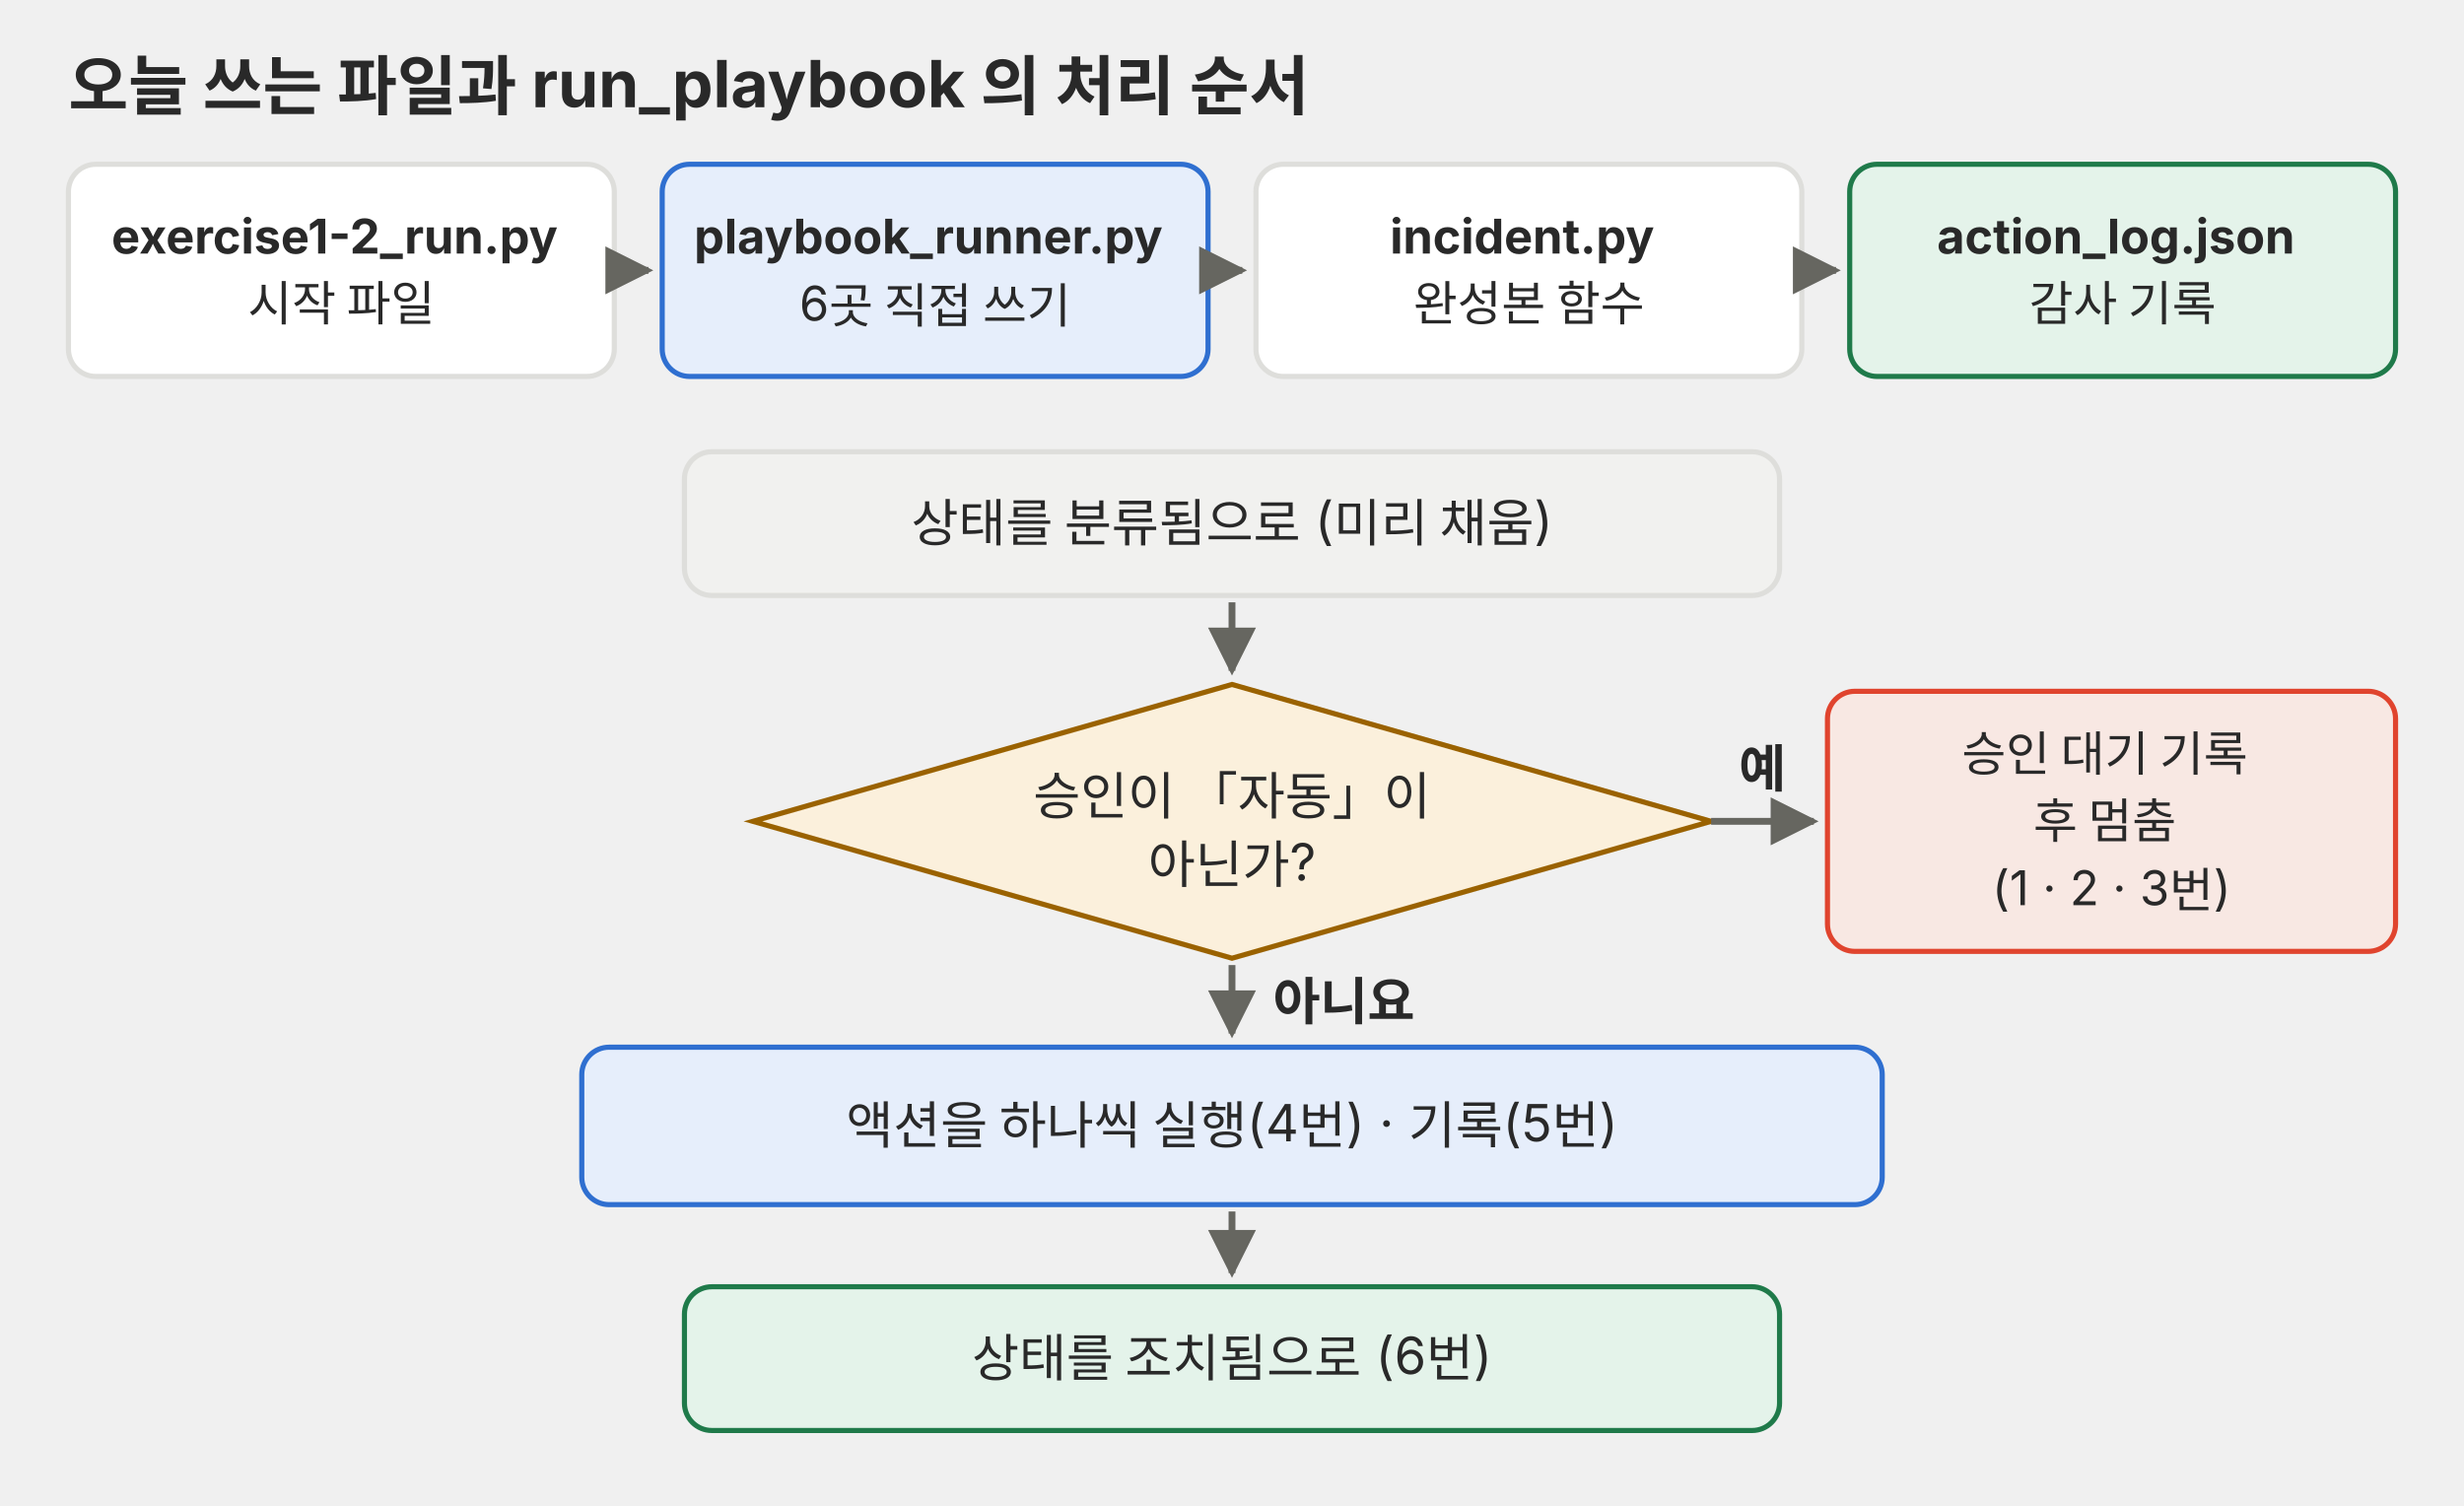
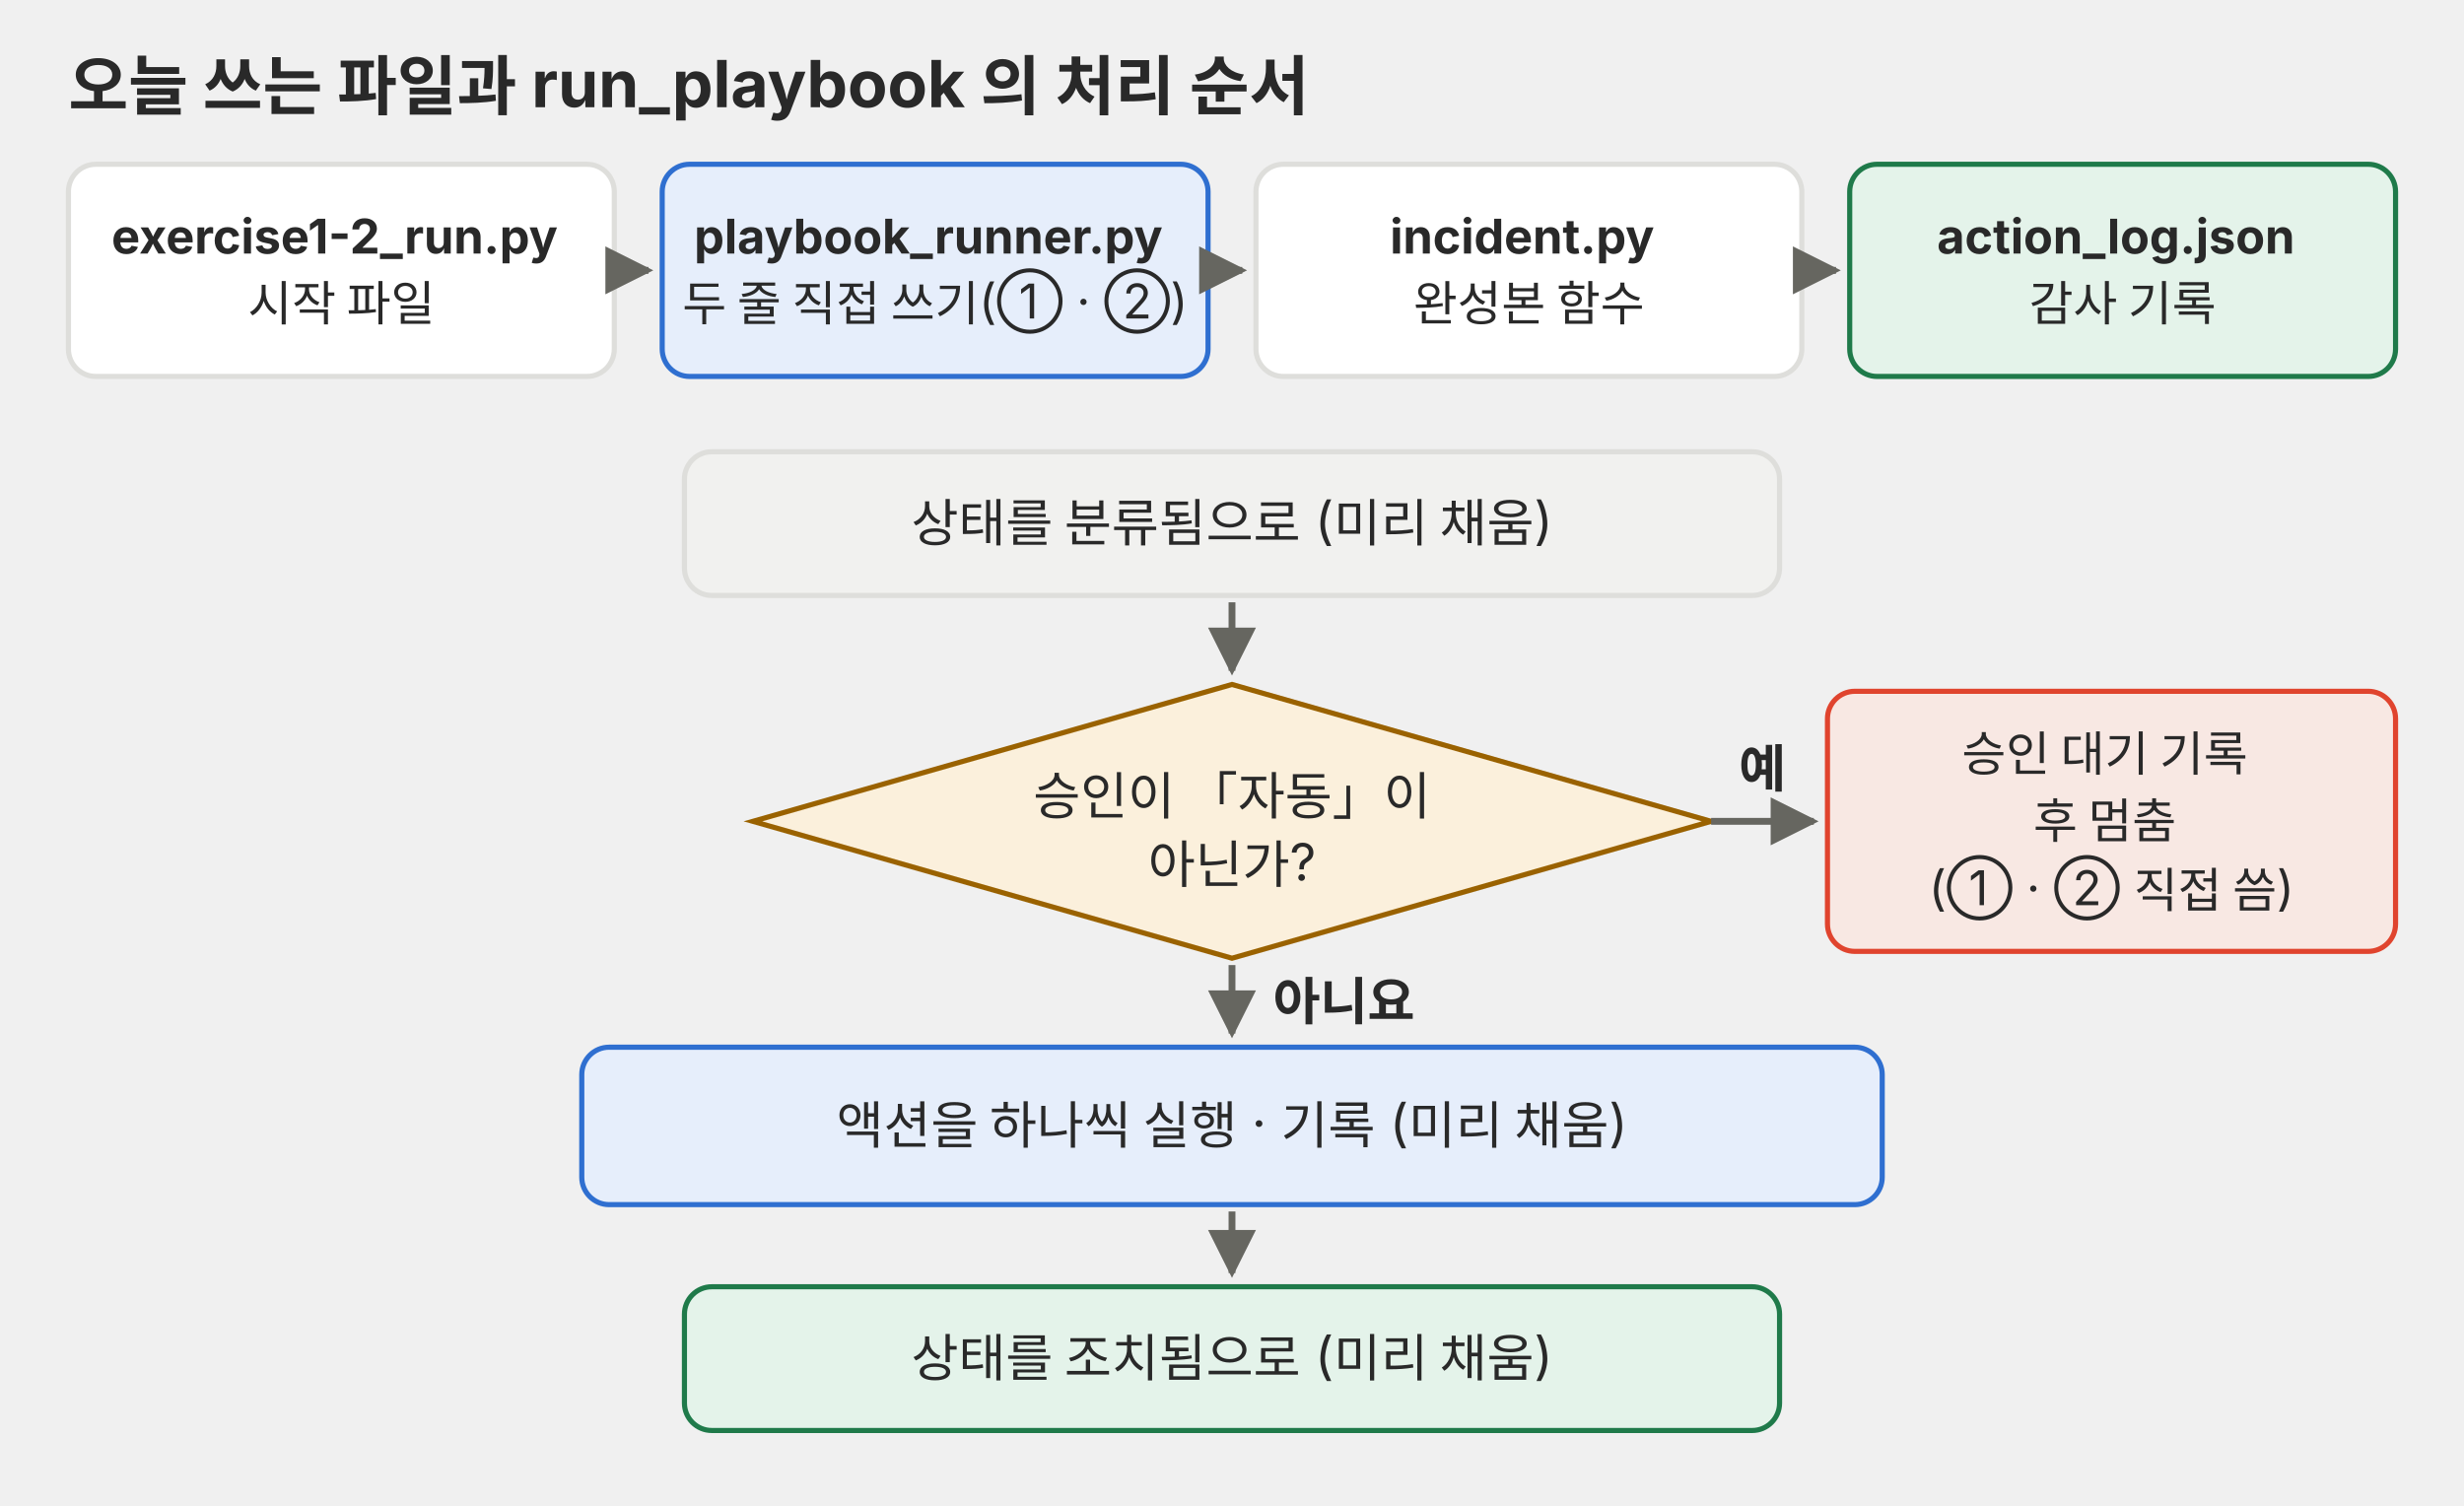
<svg xmlns="http://www.w3.org/2000/svg" viewBox="0 0 720 440" role="img" font-family="Pretendard, 'Noto Sans KR', -apple-system, 'Segoe UI', sans-serif">
  <defs>
    <marker id="a-p02" viewBox="0 0 10 10" refX="9" refY="5" markerWidth="7" markerHeight="7" orient="auto-start-reverse">
      <path d="M0,0 L10,5 L0,10 z" fill="#666660" />
    </marker>
  </defs>
  <text x="20" y="32" font-size="19" fill="#292929" font-weight="700">오늘 쓰는 파일과 run_playbook 의 처리 순서</text>
  <rect x="20.0" y="48" width="159.5" height="62" rx="8" fill="#ffffff" stroke="#dededb" stroke-width="1.5" />
  <text y="74.1" font-size="14" fill="#292929" text-anchor="middle">
    <tspan x="99.75" dy="0.0" font-weight="700">exercise1-2_run.py</tspan>
    <tspan x="99.75" dy="19.6">시작 파일</tspan>
  </text>
  <rect x="193.5" y="48" width="159.5" height="62" rx="8" fill="#e6eefb" stroke="#2f6fd0" stroke-width="1.5" />
  <text y="74.1" font-size="14" fill="#292929" text-anchor="middle">
    <tspan x="273.25" dy="0.0" font-weight="700">playbook_runner.py</tspan>
-     <tspan x="273.25" dy="19.6">6곳 직접 쓰기</tspan>
+     <tspan x="273.25" dy="19.6">두 줄 직접 쓰기(① · ②)</tspan>
  </text>
  <line x1="182.5" y1="79.0" x2="189.5" y2="79.0" stroke="#666660" stroke-width="2" marker-end="url(#a-p02)" />
  <rect x="367.0" y="48" width="159.5" height="62" rx="8" fill="#ffffff" stroke="#dededb" stroke-width="1.5" />
  <text y="74.1" font-size="14" fill="#292929" text-anchor="middle">
    <tspan x="446.75" dy="0.0" font-weight="700">incident.py</tspan>
    <tspan x="446.75" dy="19.6">완성본 함수</tspan>
  </text>
  <line x1="356.0" y1="79.0" x2="363.0" y2="79.0" stroke="#666660" stroke-width="2" marker-end="url(#a-p02)" />
  <rect x="540.5" y="48" width="159.5" height="62" rx="8" fill="#e4f3ea" stroke="#1f7a4a" stroke-width="1.5" />
  <text y="74.1" font-size="14" fill="#292929" text-anchor="middle">
    <tspan x="620.25" dy="0.0" font-weight="700">action_log.json</tspan>
    <tspan x="620.25" dy="19.6">감사 기록</tspan>
  </text>
  <line x1="529.5" y1="79.0" x2="536.5" y2="79.0" stroke="#666660" stroke-width="2" marker-end="url(#a-p02)" />
  <rect x="200" y="132" width="320" height="42" rx="8" fill="#f1f1ef" stroke="#dededb" stroke-width="1.5" />
  <text y="158.2" font-size="15" fill="#292929" text-anchor="middle">
    <tspan x="360.0" dy="0.0">상태를 분류됨으로 (미리 채움)</tspan>
  </text>
  <line x1="360" y1="176" x2="360" y2="196" stroke="#666660" stroke-width="2" marker-end="url(#a-p02)" />
  <polygon points="360,200 500,240 360,280 220,240" fill="#fbf0dc" stroke="#9a6200" stroke-width="1.5" />
  <text x="360" y="238" font-size="15" fill="#292929" text-anchor="middle">승인이 「자동」이</text>
  <text x="360" y="258" font-size="15" fill="#292929" text-anchor="middle">아닌가?</text>
  <line x1="500" y1="240" x2="530" y2="240" stroke="#666660" stroke-width="2" marker-end="url(#a-p02)" />
  <text x="515" y="230" font-size="15" fill="#292929" text-anchor="middle" font-weight="700">예</text>
  <rect x="534" y="202" width="166" height="76" rx="8" fill="#f8e8e3" stroke="#e0442e" stroke-width="1.5" />
  <text y="225.3" font-size="14" fill="#292929" text-anchor="middle">
    <tspan x="617.0" dy="0.0">승인 대기 기록</tspan>
    <tspan x="617.0" dy="19.6">후 멈춤</tspan>
-     <tspan x="617.0" dy="19.6">(1 · 2 · 3번)</tspan>
+     <tspan x="617.0" dy="19.6">(① · ② 직접 씀)</tspan>
  </text>
  <line x1="360" y1="282" x2="360" y2="302" stroke="#666660" stroke-width="2" marker-end="url(#a-p02)" />
  <text x="372" y="298" font-size="15" fill="#292929" font-weight="700">아니요</text>
  <rect x="170" y="306" width="380" height="46" rx="8" fill="#e6eefb" stroke="#2f6fd0" stroke-width="1.5" />
  <text y="334.2" font-size="15" fill="#292929" text-anchor="middle">
-     <tspan x="360.0" dy="0.0">액션을 하나씩 실행(4번) · 기록(5번)</tspan>
+     <tspan x="360.0" dy="0.0">액션을 하나씩 실행 · 기록 (미리 채움)</tspan>
  </text>
  <line x1="360" y1="354" x2="360" y2="372" stroke="#666660" stroke-width="2" marker-end="url(#a-p02)" />
  <rect x="200" y="376" width="320" height="42" rx="8" fill="#e4f3ea" stroke="#1f7a4a" stroke-width="1.5" />
  <text y="402.2" font-size="15" fill="#292929" text-anchor="middle">
-     <tspan x="360.0" dy="0.0">상태를 조치됨으로 (6번)</tspan>
+     <tspan x="360.0" dy="0.0">상태를 조치됨으로 (미리 채움)</tspan>
  </text>
</svg>
